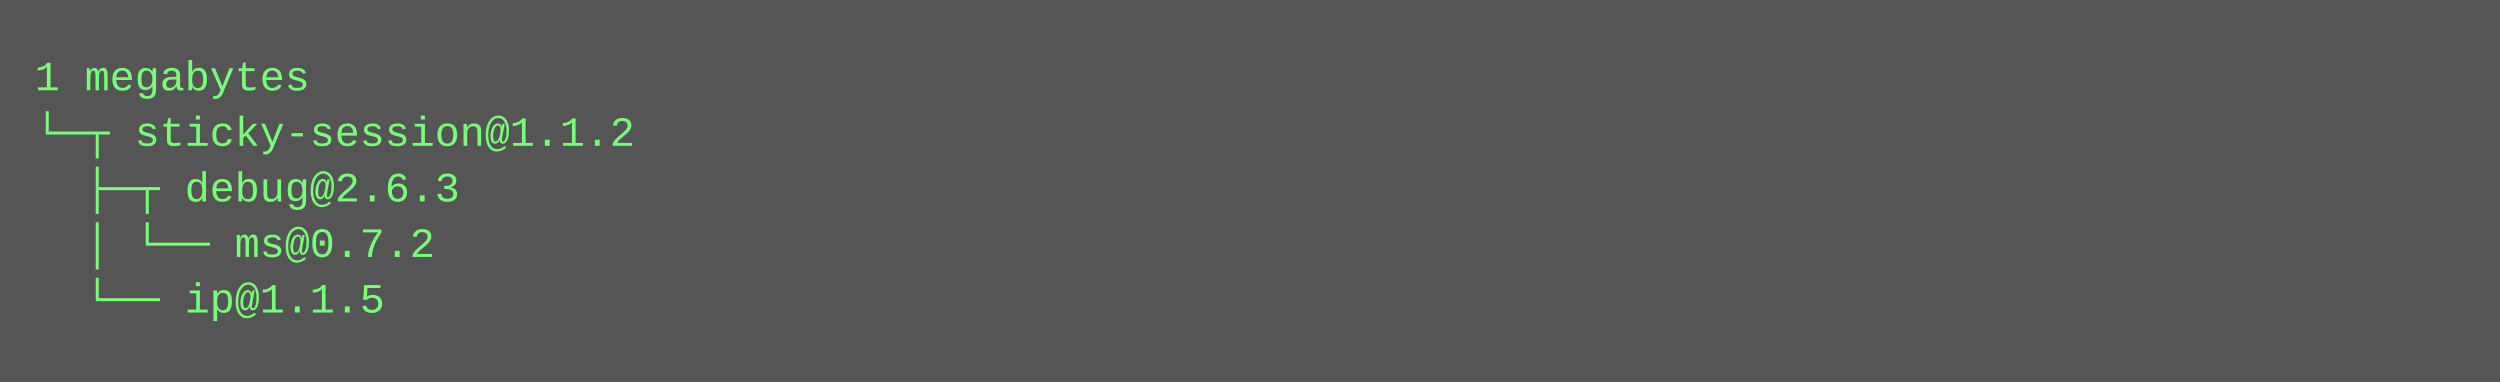
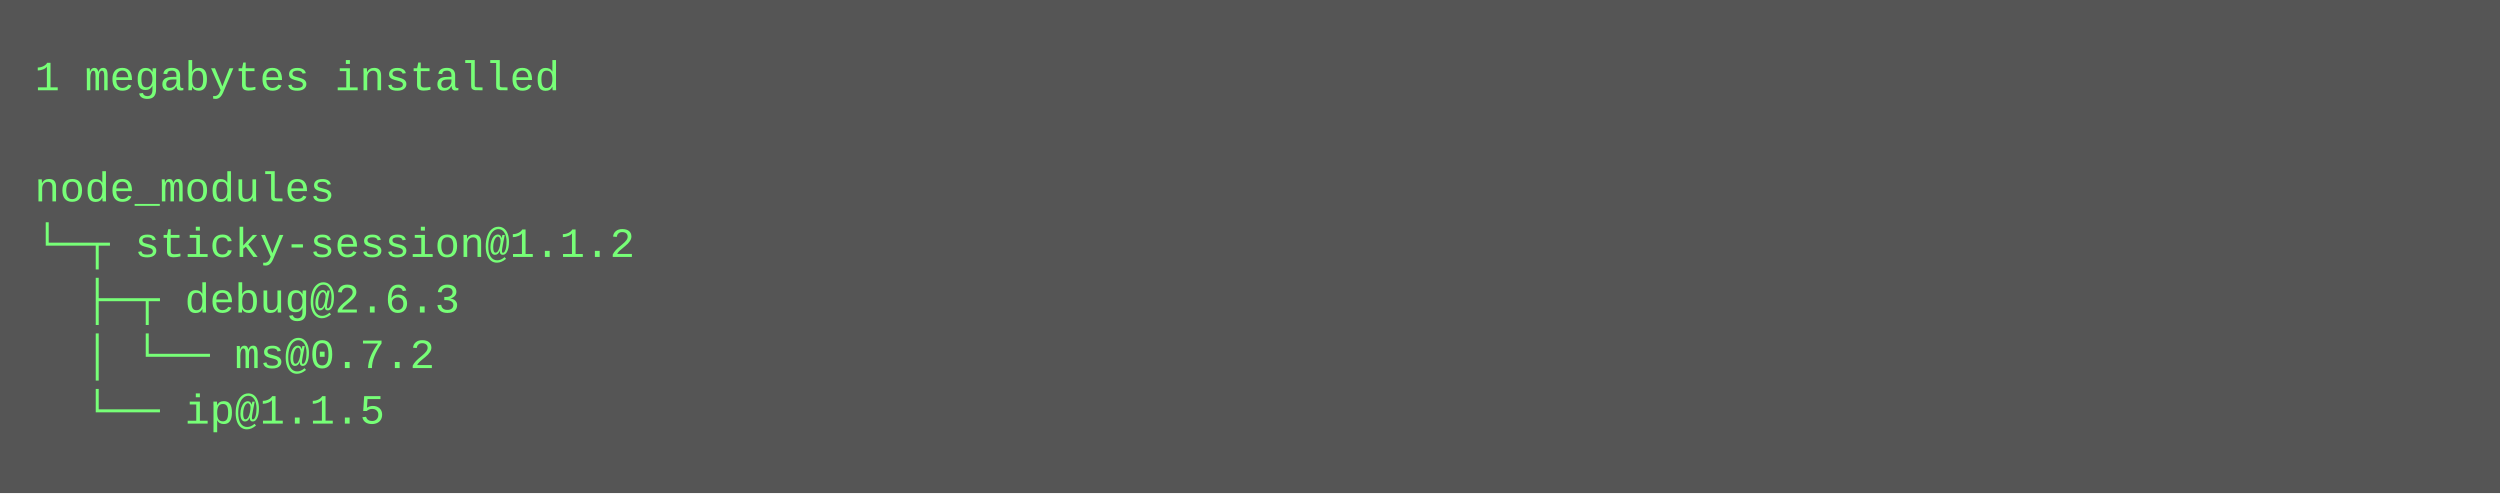
- <svg xmlns="http://www.w3.org/2000/svg" height="110" width="720">
-   <rect height="110" fill="#555" width="720" />
+ <svg xmlns="http://www.w3.org/2000/svg" height="142" width="720">
+   <rect height="142" fill="#555" width="720" />
  <text fill="#7f7" font-family="Courier New" font-size="12" xml:space="preserve">
-     <tspan x="10" y="26">1 megabytes</tspan>
-     <tspan x="10" y="42">└─┬ sticky-session@1.1.2 </tspan>
-     <tspan x="10" y="58">  ├─┬ debug@2.6.3 </tspan>
-     <tspan x="10" y="74">  │ └── ms@0.7.2 </tspan>
-     <tspan x="10" y="90">  └── ip@1.1.5</tspan>
+     <tspan x="10" y="26">1 megabytes installed</tspan>
+     <tspan x="10" y="42" />
+     <tspan x="10" y="58">node_modules</tspan>
+     <tspan x="10" y="74">└─┬ sticky-session@1.1.2 </tspan>
+     <tspan x="10" y="90">  ├─┬ debug@2.6.3 </tspan>
+     <tspan x="10" y="106">  │ └── ms@0.7.2 </tspan>
+     <tspan x="10" y="122">  └── ip@1.1.5</tspan>
  </text>
</svg>
